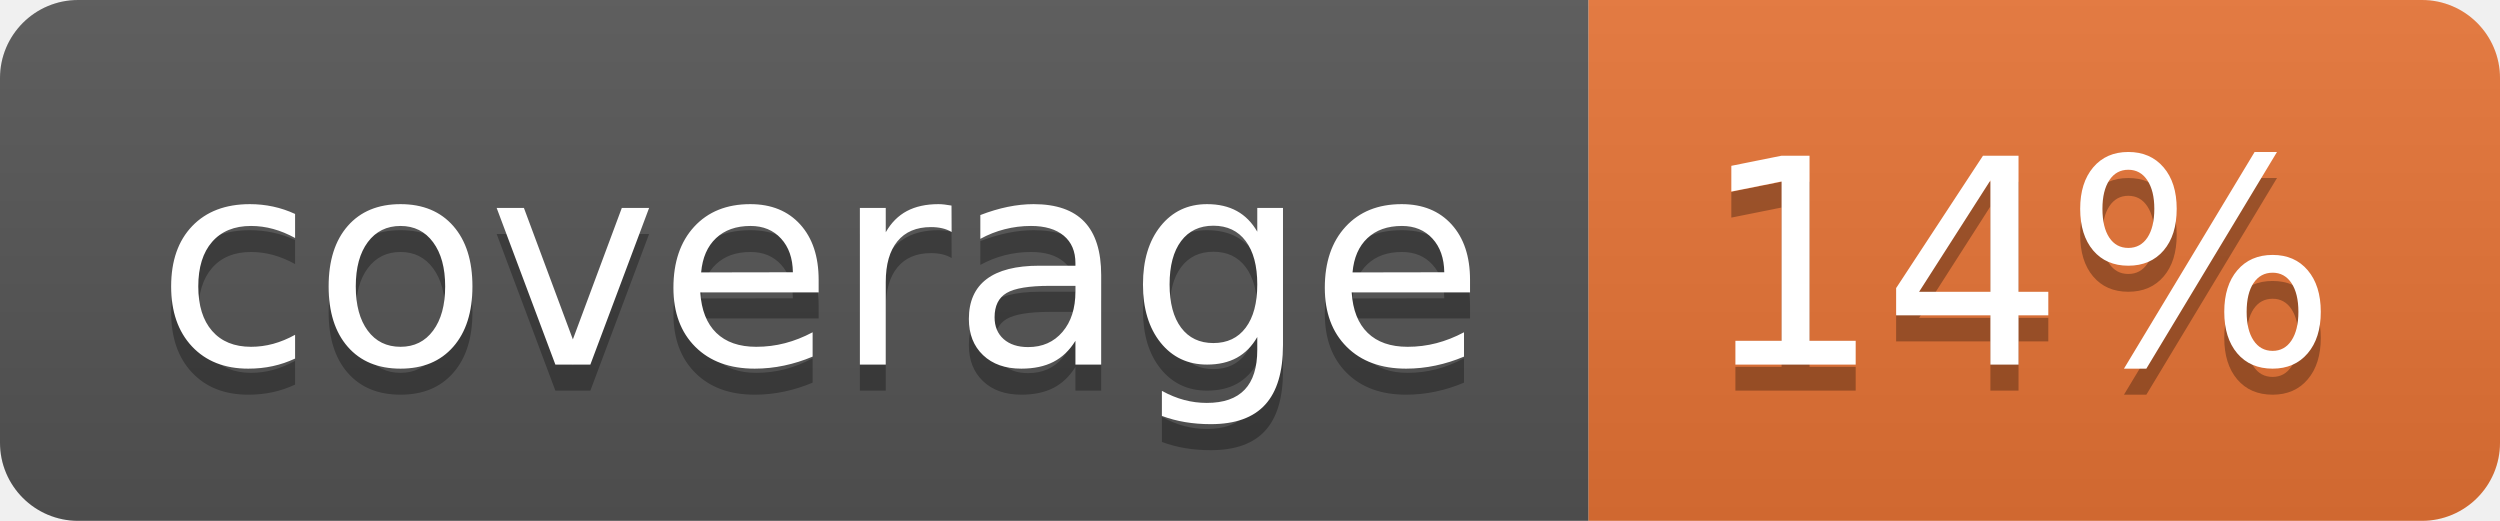
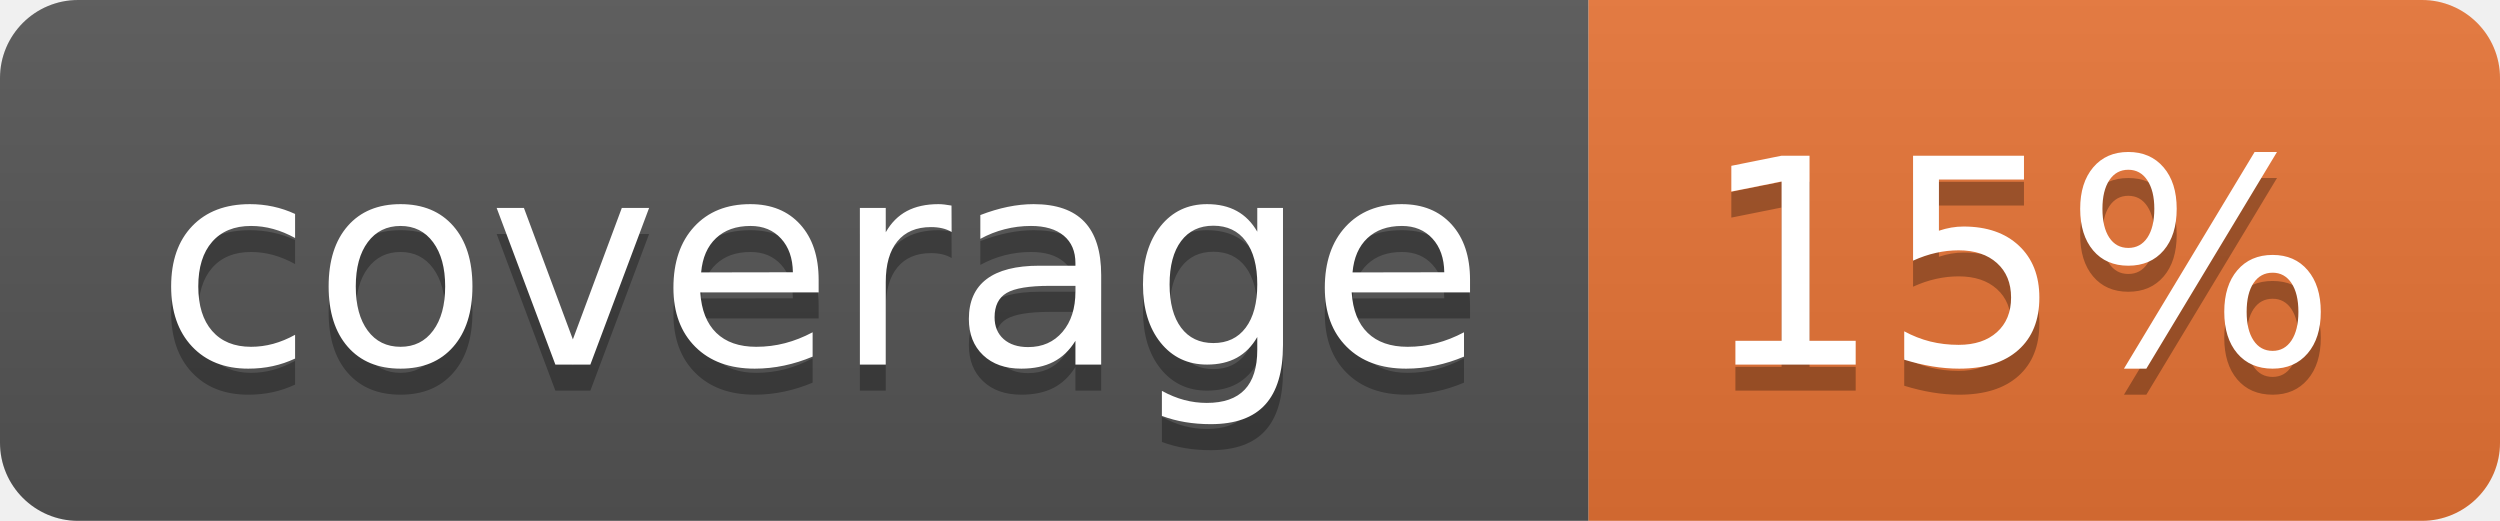
<svg xmlns="http://www.w3.org/2000/svg" width="96" height="20">
  <linearGradient id="b" x2="0" y2="100%">
    <stop offset="0" stop-color="#bbb" stop-opacity=".1" />
    <stop offset="1" stop-opacity=".1" />
  </linearGradient>
  <clipPath id="a">
    <rect width="96" height="20" rx="3" fill="#fff" />
  </clipPath>
  <g clip-path="url(#a)">
    <path fill="#555" d="M0 0h61v20H0z" />
    <path fill="#E87435" d="M61 0h35v20H61z" />
    <path fill="url(#b)" d="M0 0h96v20H0z" />
  </g>
  <g fill="#fff" text-anchor="middle" font-family="DejaVu Sans,Verdana,Geneva,sans-serif" font-size="110">
    <text x="315" y="150" fill="#010101" fill-opacity=".3" transform="scale(.1)" textLength="510">coverage</text>
    <text x="315" y="140" transform="scale(.1)" textLength="510">coverage</text>
-     <text x="775" y="150" fill="#010101" fill-opacity=".3" transform="scale(.1)" textLength="250">14%</text>
-     <text x="775" y="140" transform="scale(.1)" textLength="250">14%</text>
+     <text x="775" y="150" fill="#010101" fill-opacity=".3" transform="scale(.1)" textLength="250">15%</text>
+     <text x="775" y="140" transform="scale(.1)" textLength="250">15%</text>
  </g>
</svg>
